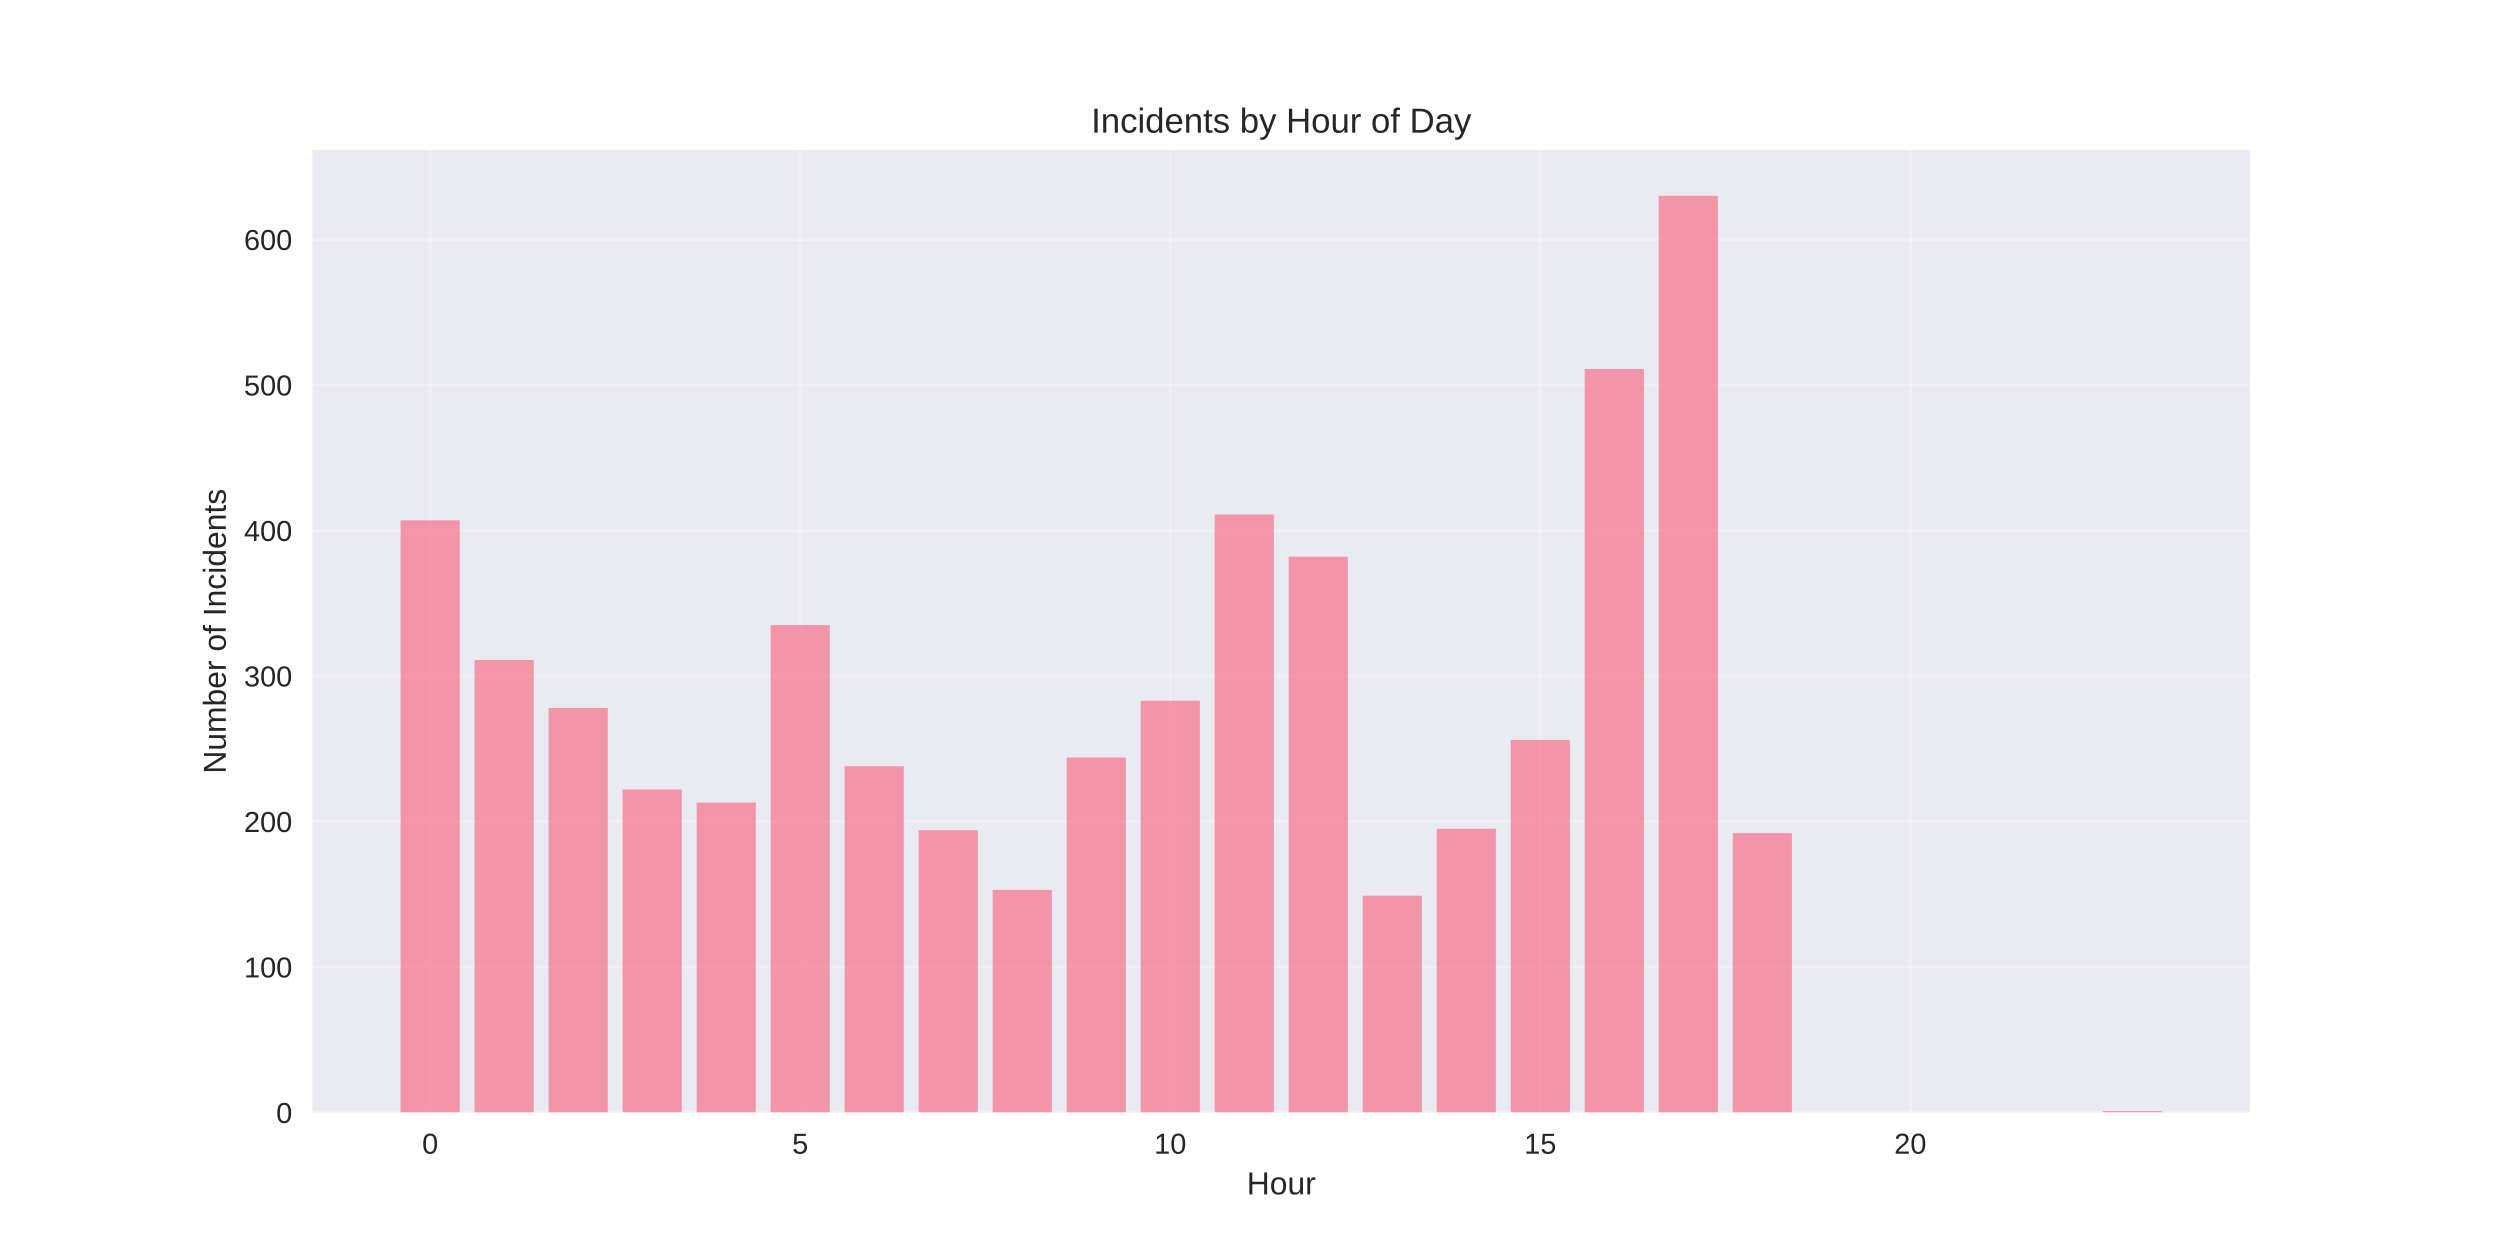
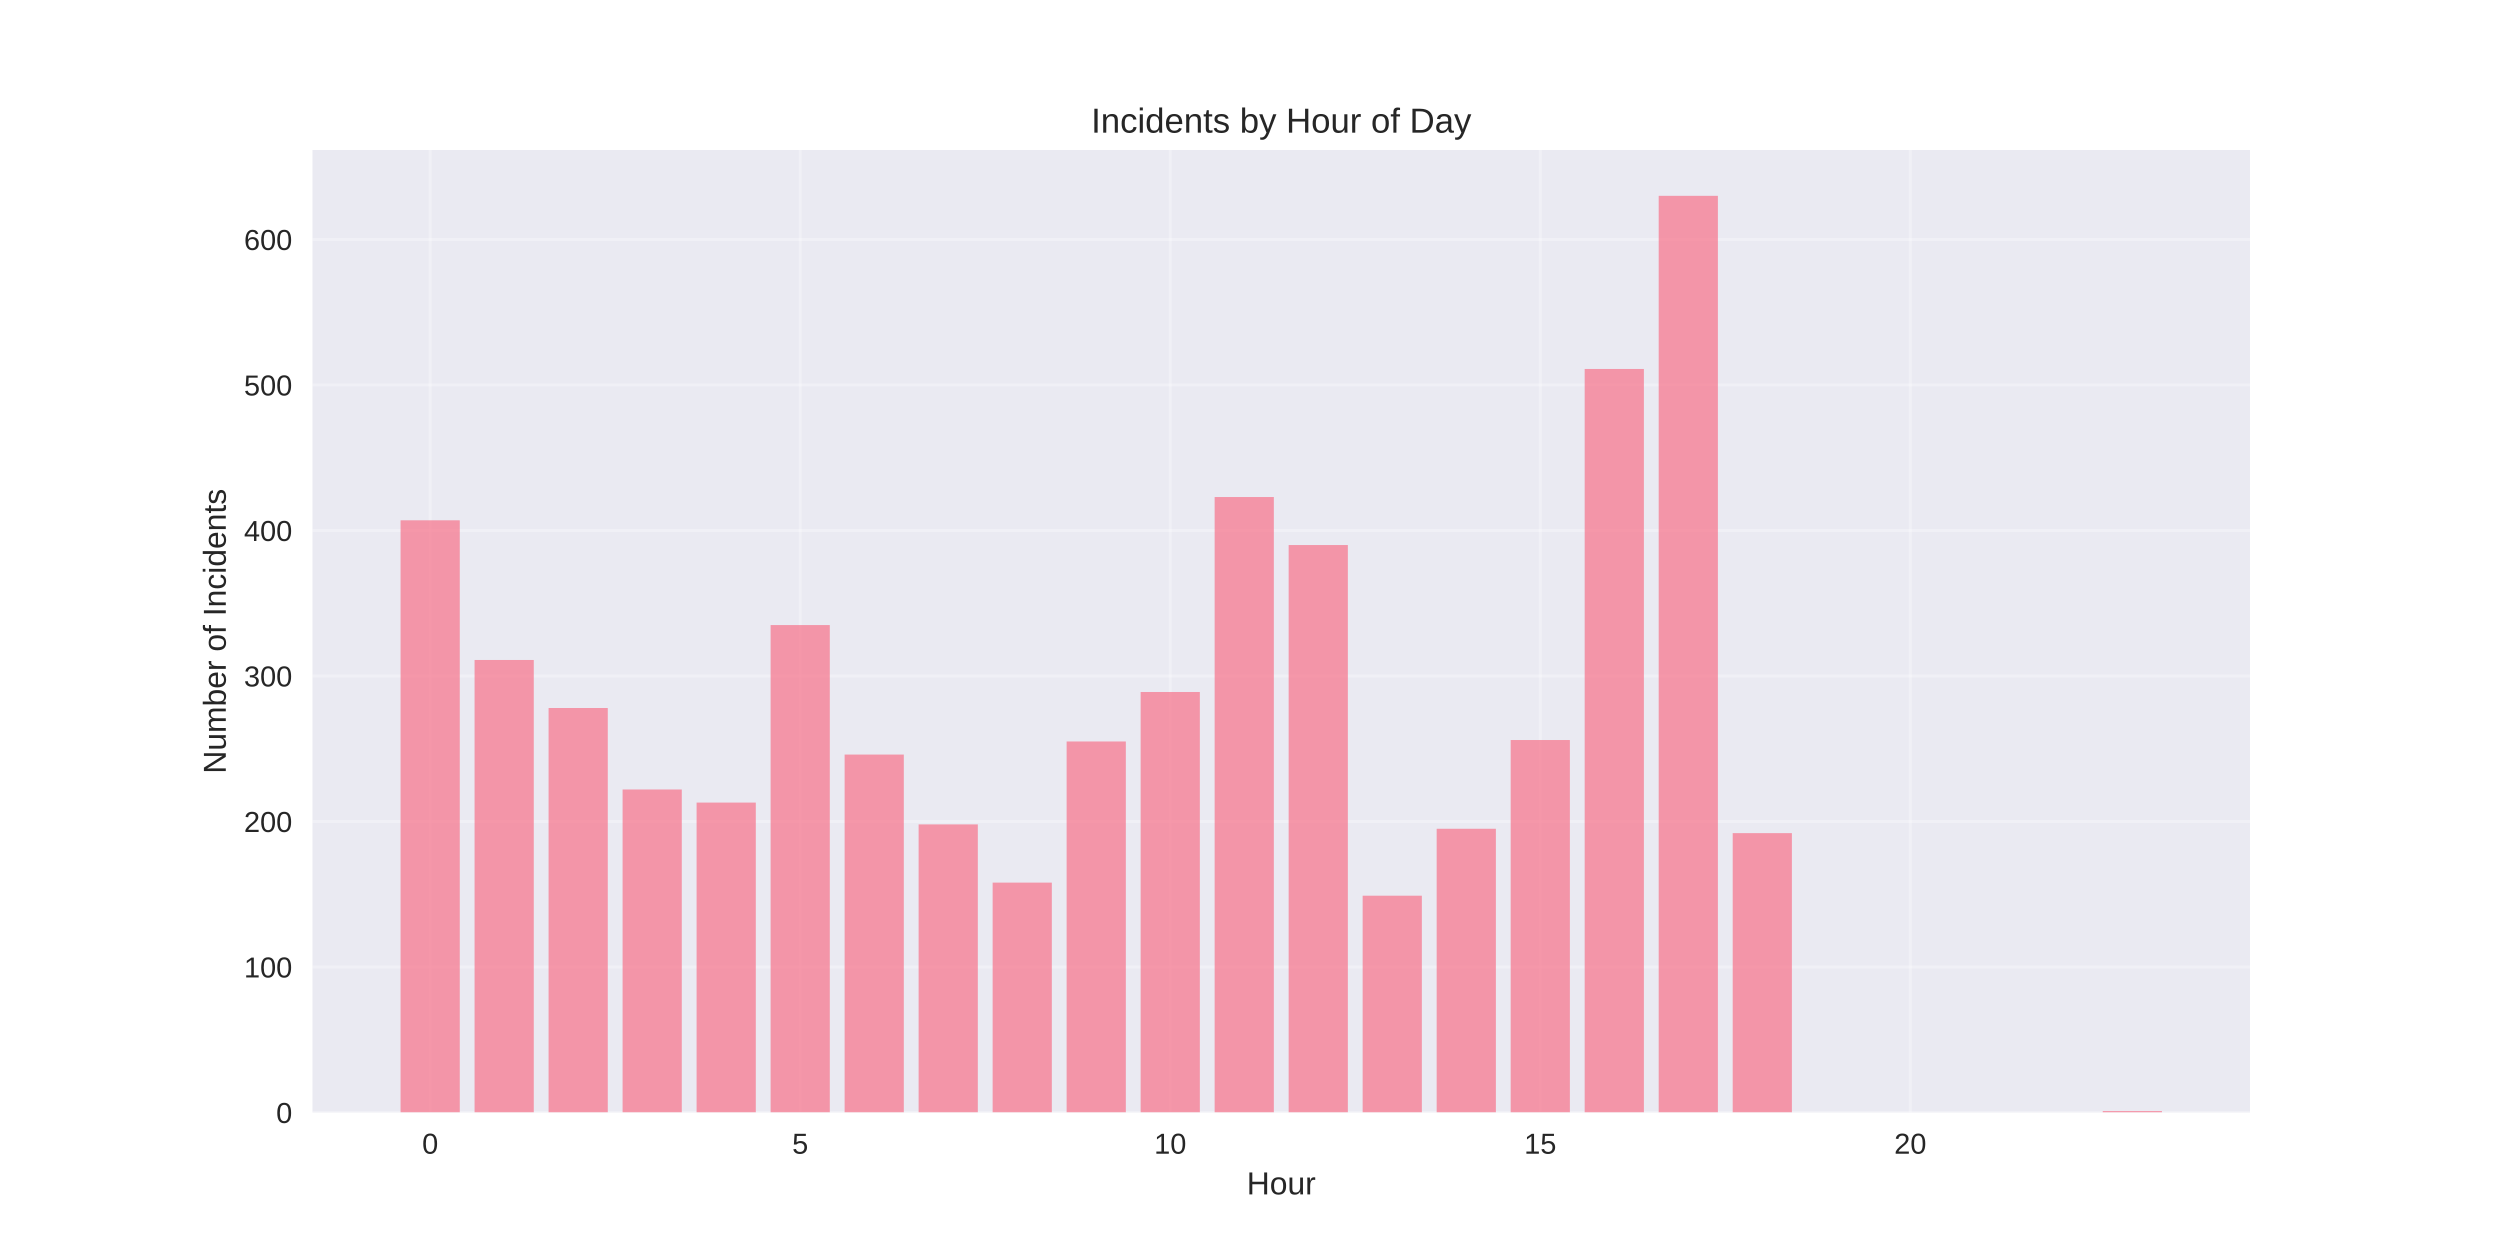
<svg xmlns="http://www.w3.org/2000/svg" width="864pt" height="432pt" viewBox="0 0 864 432" version="1.1">
  <defs>
    <style type="text/css">*{stroke-linejoin: round; stroke-linecap: butt}</style>
  </defs>
  <g id="figure_1">
    <g id="patch_1">
      <path d="M 0 432  L 864 432  L 864 0  L 0 0  z " style="fill: #ffffff" />
    </g>
    <g id="axes_1">
      <g id="patch_2">
        <path d="M 108 384.48  L 777.6 384.48  L 777.6 51.84  L 108 51.84  z " style="fill: #eaeaf2" />
      </g>
      <g id="matplotlib.axis_1">
        <g id="xtick_1">
          <g id="line2d_1">
-             <path d="M 148.667 384.48  L 148.667 51.84  " clip-path="url(#p6e007393da)" style="fill: none; stroke: #ffffff; stroke-opacity: 0.3; stroke-linecap: round" />
+             <path d="M 148.667 384.48  L 148.667 51.84  " clip-path="url(#pc2494fddd2)" style="fill: none; stroke: #ffffff; stroke-opacity: 0.3; stroke-linecap: round" />
          </g>
          <g id="line2d_2" />
          <g id="text_1">
            <text style="fill: #262626; font: 10px 'Arial', 'Liberation Sans', 'DejaVu Sans', 'Bitstream Vera Sans', sans-serif; text-anchor: middle" x="148.667" y="398.727" transform="rotate(-0 148.6671 398.7269)">0</text>
          </g>
        </g>
        <g id="xtick_2">
          <g id="line2d_3">
-             <path d="M 276.551 384.48  L 276.551 51.84  " clip-path="url(#p6e007393da)" style="fill: none; stroke: #ffffff; stroke-opacity: 0.3; stroke-linecap: round" />
+             <path d="M 276.551 384.48  L 276.551 51.84  " clip-path="url(#pc2494fddd2)" style="fill: none; stroke: #ffffff; stroke-opacity: 0.3; stroke-linecap: round" />
          </g>
          <g id="line2d_4" />
          <g id="text_2">
            <text style="fill: #262626; font: 10px 'Arial', 'Liberation Sans', 'DejaVu Sans', 'Bitstream Vera Sans', sans-serif; text-anchor: middle" x="276.551" y="398.727" transform="rotate(-0 276.551 398.7269)">5</text>
          </g>
        </g>
        <g id="xtick_3">
          <g id="line2d_5">
-             <path d="M 404.435 384.48  L 404.435 51.84  " clip-path="url(#p6e007393da)" style="fill: none; stroke: #ffffff; stroke-opacity: 0.3; stroke-linecap: round" />
+             <path d="M 404.435 384.48  L 404.435 51.84  " clip-path="url(#pc2494fddd2)" style="fill: none; stroke: #ffffff; stroke-opacity: 0.3; stroke-linecap: round" />
          </g>
          <g id="line2d_6" />
          <g id="text_3">
            <text style="fill: #262626; font: 10px 'Arial', 'Liberation Sans', 'DejaVu Sans', 'Bitstream Vera Sans', sans-serif; text-anchor: middle" x="404.435" y="398.727" transform="rotate(-0 404.4348 398.7269)">10</text>
          </g>
        </g>
        <g id="xtick_4">
          <g id="line2d_7">
-             <path d="M 532.319 384.48  L 532.319 51.84  " clip-path="url(#p6e007393da)" style="fill: none; stroke: #ffffff; stroke-opacity: 0.3; stroke-linecap: round" />
+             <path d="M 532.319 384.48  L 532.319 51.84  " clip-path="url(#pc2494fddd2)" style="fill: none; stroke: #ffffff; stroke-opacity: 0.3; stroke-linecap: round" />
          </g>
          <g id="line2d_8" />
          <g id="text_4">
            <text style="fill: #262626; font: 10px 'Arial', 'Liberation Sans', 'DejaVu Sans', 'Bitstream Vera Sans', sans-serif; text-anchor: middle" x="532.319" y="398.727" transform="rotate(-0 532.3187 398.7269)">15</text>
          </g>
        </g>
        <g id="xtick_5">
          <g id="line2d_9">
-             <path d="M 660.203 384.48  L 660.203 51.84  " clip-path="url(#p6e007393da)" style="fill: none; stroke: #ffffff; stroke-opacity: 0.3; stroke-linecap: round" />
+             <path d="M 660.203 384.48  L 660.203 51.84  " clip-path="url(#pc2494fddd2)" style="fill: none; stroke: #ffffff; stroke-opacity: 0.3; stroke-linecap: round" />
          </g>
          <g id="line2d_10" />
          <g id="text_5">
            <text style="fill: #262626; font: 10px 'Arial', 'Liberation Sans', 'DejaVu Sans', 'Bitstream Vera Sans', sans-serif; text-anchor: middle" x="660.203" y="398.727" transform="rotate(-0 660.2026 398.7269)">20</text>
          </g>
        </g>
        <g id="text_6">
          <text style="fill: #262626; font: 11px 'Arial', 'Liberation Sans', 'DejaVu Sans', 'Bitstream Vera Sans', sans-serif; text-anchor: middle" x="442.8" y="412.773" transform="rotate(-0 442.8 412.7734)">Hour</text>
        </g>
      </g>
      <g id="matplotlib.axis_2">
        <g id="ytick_1">
          <g id="line2d_11">
-             <path d="M 108 384.48  L 777.6 384.48  " clip-path="url(#p6e007393da)" style="fill: none; stroke: #ffffff; stroke-opacity: 0.3; stroke-linecap: round" />
+             <path d="M 108 384.48  L 777.6 384.48  " clip-path="url(#pc2494fddd2)" style="fill: none; stroke: #ffffff; stroke-opacity: 0.3; stroke-linecap: round" />
          </g>
          <g id="line2d_12" />
          <g id="text_7">
            <text style="fill: #262626; font: 10px 'Arial', 'Liberation Sans', 'DejaVu Sans', 'Bitstream Vera Sans', sans-serif; text-anchor: end" x="101" y="388.103" transform="rotate(-0 101 388.1034)">0</text>
          </g>
        </g>
        <g id="ytick_2">
          <g id="line2d_13">
-             <path d="M 108 334.194  L 777.6 334.194  " clip-path="url(#p6e007393da)" style="fill: none; stroke: #ffffff; stroke-opacity: 0.3; stroke-linecap: round" />
+             <path d="M 108 334.194  L 777.6 334.194  " clip-path="url(#pc2494fddd2)" style="fill: none; stroke: #ffffff; stroke-opacity: 0.3; stroke-linecap: round" />
          </g>
          <g id="line2d_14" />
          <g id="text_8">
            <text style="fill: #262626; font: 10px 'Arial', 'Liberation Sans', 'DejaVu Sans', 'Bitstream Vera Sans', sans-serif; text-anchor: end" x="101" y="337.818" transform="rotate(-0 101 337.8177)">100</text>
          </g>
        </g>
        <g id="ytick_3">
          <g id="line2d_15">
-             <path d="M 108 283.909  L 777.6 283.909  " clip-path="url(#p6e007393da)" style="fill: none; stroke: #ffffff; stroke-opacity: 0.3; stroke-linecap: round" />
+             <path d="M 108 283.909  L 777.6 283.909  " clip-path="url(#pc2494fddd2)" style="fill: none; stroke: #ffffff; stroke-opacity: 0.3; stroke-linecap: round" />
          </g>
          <g id="line2d_16" />
          <g id="text_9">
            <text style="fill: #262626; font: 10px 'Arial', 'Liberation Sans', 'DejaVu Sans', 'Bitstream Vera Sans', sans-serif; text-anchor: end" x="101" y="287.532" transform="rotate(-0 101 287.532)">200</text>
          </g>
        </g>
        <g id="ytick_4">
          <g id="line2d_17">
-             <path d="M 108 233.623  L 777.6 233.623  " clip-path="url(#p6e007393da)" style="fill: none; stroke: #ffffff; stroke-opacity: 0.3; stroke-linecap: round" />
+             <path d="M 108 233.623  L 777.6 233.623  " clip-path="url(#pc2494fddd2)" style="fill: none; stroke: #ffffff; stroke-opacity: 0.3; stroke-linecap: round" />
          </g>
          <g id="line2d_18" />
          <g id="text_10">
            <text style="fill: #262626; font: 10px 'Arial', 'Liberation Sans', 'DejaVu Sans', 'Bitstream Vera Sans', sans-serif; text-anchor: end" x="101" y="237.246" transform="rotate(-0 101 237.2463)">300</text>
          </g>
        </g>
        <g id="ytick_5">
          <g id="line2d_19">
-             <path d="M 108 183.337  L 777.6 183.337  " clip-path="url(#p6e007393da)" style="fill: none; stroke: #ffffff; stroke-opacity: 0.3; stroke-linecap: round" />
+             <path d="M 108 183.337  L 777.6 183.337  " clip-path="url(#pc2494fddd2)" style="fill: none; stroke: #ffffff; stroke-opacity: 0.3; stroke-linecap: round" />
          </g>
          <g id="line2d_20" />
          <g id="text_11">
            <text style="fill: #262626; font: 10px 'Arial', 'Liberation Sans', 'DejaVu Sans', 'Bitstream Vera Sans', sans-serif; text-anchor: end" x="101" y="186.961" transform="rotate(-0 101 186.9606)">400</text>
          </g>
        </g>
        <g id="ytick_6">
          <g id="line2d_21">
-             <path d="M 108 133.051  L 777.6 133.051  " clip-path="url(#p6e007393da)" style="fill: none; stroke: #ffffff; stroke-opacity: 0.3; stroke-linecap: round" />
+             <path d="M 108 133.051  L 777.6 133.051  " clip-path="url(#pc2494fddd2)" style="fill: none; stroke: #ffffff; stroke-opacity: 0.3; stroke-linecap: round" />
          </g>
          <g id="line2d_22" />
          <g id="text_12">
            <text style="fill: #262626; font: 10px 'Arial', 'Liberation Sans', 'DejaVu Sans', 'Bitstream Vera Sans', sans-serif; text-anchor: end" x="101" y="136.675" transform="rotate(-0 101 136.6749)">500</text>
          </g>
        </g>
        <g id="ytick_7">
          <g id="line2d_23">
-             <path d="M 108 82.766  L 777.6 82.766  " clip-path="url(#p6e007393da)" style="fill: none; stroke: #ffffff; stroke-opacity: 0.3; stroke-linecap: round" />
+             <path d="M 108 82.766  L 777.6 82.766  " clip-path="url(#pc2494fddd2)" style="fill: none; stroke: #ffffff; stroke-opacity: 0.3; stroke-linecap: round" />
          </g>
          <g id="line2d_24" />
          <g id="text_13">
            <text style="fill: #262626; font: 10px 'Arial', 'Liberation Sans', 'DejaVu Sans', 'Bitstream Vera Sans', sans-serif; text-anchor: end" x="101" y="86.389" transform="rotate(-0 101 86.38915)">600</text>
          </g>
        </g>
        <g id="text_14">
          <text style="fill: #262626; font: 11px 'Arial', 'Liberation Sans', 'DejaVu Sans', 'Bitstream Vera Sans', sans-serif; text-anchor: middle" x="78.035" y="218.16" transform="rotate(-90 78.03469 218.16)">Number of Incidents</text>
        </g>
      </g>
      <g id="patch_3">
-         <path d="M 138.436 384.48  L 158.898 384.48  L 158.898 179.817  L 138.436 179.817  z " clip-path="url(#p6e007393da)" style="fill: #f77189; opacity: 0.7" />
+         <path d="M 138.436 384.48  L 158.898 384.48  L 158.898 179.817  L 138.436 179.817  z " clip-path="url(#pc2494fddd2)" style="fill: #f77189; opacity: 0.7" />
      </g>
      <g id="patch_4">
-         <path d="M 164.013 384.48  L 184.475 384.48  L 184.475 228.091  L 164.013 228.091  z " clip-path="url(#p6e007393da)" style="fill: #f77189; opacity: 0.7" />
+         <path d="M 164.013 384.48  L 184.475 384.48  L 184.475 228.091  L 164.013 228.091  z " clip-path="url(#pc2494fddd2)" style="fill: #f77189; opacity: 0.7" />
      </g>
      <g id="patch_5">
-         <path d="M 189.59 384.48  L 210.051 384.48  L 210.051 244.686  L 189.59 244.686  z " clip-path="url(#p6e007393da)" style="fill: #f77189; opacity: 0.7" />
+         <path d="M 189.59 384.48  L 210.051 384.48  L 210.051 244.686  L 189.59 244.686  z " clip-path="url(#pc2494fddd2)" style="fill: #f77189; opacity: 0.7" />
      </g>
      <g id="patch_6">
-         <path d="M 215.167 384.48  L 235.628 384.48  L 235.628 272.846  L 215.167 272.846  z " clip-path="url(#p6e007393da)" style="fill: #f77189; opacity: 0.7" />
+         <path d="M 215.167 384.48  L 235.628 384.48  L 235.628 272.846  L 215.167 272.846  z " clip-path="url(#pc2494fddd2)" style="fill: #f77189; opacity: 0.7" />
      </g>
      <g id="patch_7">
-         <path d="M 240.743 384.48  L 261.205 384.48  L 261.205 277.371  L 240.743 277.371  z " clip-path="url(#p6e007393da)" style="fill: #f77189; opacity: 0.7" />
+         <path d="M 240.743 384.48  L 261.205 384.48  L 261.205 277.371  L 240.743 277.371  z " clip-path="url(#pc2494fddd2)" style="fill: #f77189; opacity: 0.7" />
      </g>
      <g id="patch_8">
-         <path d="M 266.32 384.48  L 286.782 384.48  L 286.782 216.023  L 266.32 216.023  z " clip-path="url(#p6e007393da)" style="fill: #f77189; opacity: 0.7" />
+         <path d="M 266.32 384.48  L 286.782 384.48  L 286.782 216.023  L 266.32 216.023  z " clip-path="url(#pc2494fddd2)" style="fill: #f77189; opacity: 0.7" />
      </g>
      <g id="patch_9">
-         <path d="M 291.897 384.48  L 312.358 384.48  L 312.358 264.8  L 291.897 264.8  z " clip-path="url(#p6e007393da)" style="fill: #f77189; opacity: 0.7" />
+         <path d="M 291.897 384.48  L 312.358 384.48  L 312.358 260.777  L 291.897 260.777  z " clip-path="url(#pc2494fddd2)" style="fill: #f77189; opacity: 0.7" />
      </g>
      <g id="patch_10">
-         <path d="M 317.474 384.48  L 337.935 384.48  L 337.935 286.926  L 317.474 286.926  z " clip-path="url(#p6e007393da)" style="fill: #f77189; opacity: 0.7" />
+         <path d="M 317.474 384.48  L 337.935 384.48  L 337.935 284.914  L 317.474 284.914  z " clip-path="url(#pc2494fddd2)" style="fill: #f77189; opacity: 0.7" />
      </g>
      <g id="patch_11">
-         <path d="M 343.051 384.48  L 363.512 384.48  L 363.512 307.543  L 343.051 307.543  z " clip-path="url(#p6e007393da)" style="fill: #f77189; opacity: 0.7" />
+         <path d="M 343.051 384.48  L 363.512 384.48  L 363.512 305.029  L 343.051 305.029  z " clip-path="url(#pc2494fddd2)" style="fill: #f77189; opacity: 0.7" />
      </g>
      <g id="patch_12">
-         <path d="M 368.627 384.48  L 389.089 384.48  L 389.089 261.783  L 368.627 261.783  z " clip-path="url(#p6e007393da)" style="fill: #f77189; opacity: 0.7" />
+         <path d="M 368.627 384.48  L 389.089 384.48  L 389.089 256.251  L 368.627 256.251  z " clip-path="url(#pc2494fddd2)" style="fill: #f77189; opacity: 0.7" />
      </g>
      <g id="patch_13">
-         <path d="M 394.204 384.48  L 414.666 384.48  L 414.666 242.171  L 394.204 242.171  z " clip-path="url(#p6e007393da)" style="fill: #f77189; opacity: 0.7" />
+         <path d="M 394.204 384.48  L 414.666 384.48  L 414.666 239.154  L 394.204 239.154  z " clip-path="url(#pc2494fddd2)" style="fill: #f77189; opacity: 0.7" />
      </g>
      <g id="patch_14">
-         <path d="M 419.781 384.48  L 440.242 384.48  L 440.242 177.806  L 419.781 177.806  z " clip-path="url(#p6e007393da)" style="fill: #f77189; opacity: 0.7" />
+         <path d="M 419.781 384.48  L 440.242 384.48  L 440.242 171.771  L 419.781 171.771  z " clip-path="url(#pc2494fddd2)" style="fill: #f77189; opacity: 0.7" />
      </g>
      <g id="patch_15">
-         <path d="M 445.358 384.48  L 465.819 384.48  L 465.819 192.389  L 445.358 192.389  z " clip-path="url(#p6e007393da)" style="fill: #f77189; opacity: 0.7" />
+         <path d="M 445.358 384.48  L 465.819 384.48  L 465.819 188.366  L 445.358 188.366  z " clip-path="url(#pc2494fddd2)" style="fill: #f77189; opacity: 0.7" />
      </g>
      <g id="patch_16">
-         <path d="M 470.934 384.48  L 491.396 384.48  L 491.396 309.554  L 470.934 309.554  z " clip-path="url(#p6e007393da)" style="fill: #f77189; opacity: 0.7" />
+         <path d="M 470.934 384.48  L 491.396 384.48  L 491.396 309.554  L 470.934 309.554  z " clip-path="url(#pc2494fddd2)" style="fill: #f77189; opacity: 0.7" />
      </g>
      <g id="patch_17">
-         <path d="M 496.511 384.48  L 516.973 384.48  L 516.973 286.423  L 496.511 286.423  z " clip-path="url(#p6e007393da)" style="fill: #f77189; opacity: 0.7" />
+         <path d="M 496.511 384.48  L 516.973 384.48  L 516.973 286.423  L 496.511 286.423  z " clip-path="url(#pc2494fddd2)" style="fill: #f77189; opacity: 0.7" />
      </g>
      <g id="patch_18">
-         <path d="M 522.088 384.48  L 542.549 384.48  L 542.549 255.749  L 522.088 255.749  z " clip-path="url(#p6e007393da)" style="fill: #f77189; opacity: 0.7" />
+         <path d="M 522.088 384.48  L 542.549 384.48  L 542.549 255.749  L 522.088 255.749  z " clip-path="url(#pc2494fddd2)" style="fill: #f77189; opacity: 0.7" />
      </g>
      <g id="patch_19">
-         <path d="M 547.665 384.48  L 568.126 384.48  L 568.126 127.52  L 547.665 127.52  z " clip-path="url(#p6e007393da)" style="fill: #f77189; opacity: 0.7" />
+         <path d="M 547.665 384.48  L 568.126 384.48  L 568.126 127.52  L 547.665 127.52  z " clip-path="url(#pc2494fddd2)" style="fill: #f77189; opacity: 0.7" />
      </g>
      <g id="patch_20">
-         <path d="M 573.242 384.48  L 593.703 384.48  L 593.703 67.68  L 573.242 67.68  z " clip-path="url(#p6e007393da)" style="fill: #f77189; opacity: 0.7" />
+         <path d="M 573.242 384.48  L 593.703 384.48  L 593.703 67.68  L 573.242 67.68  z " clip-path="url(#pc2494fddd2)" style="fill: #f77189; opacity: 0.7" />
      </g>
      <g id="patch_21">
-         <path d="M 598.818 384.48  L 619.28 384.48  L 619.28 287.931  L 598.818 287.931  z " clip-path="url(#p6e007393da)" style="fill: #f77189; opacity: 0.7" />
+         <path d="M 598.818 384.48  L 619.28 384.48  L 619.28 287.931  L 598.818 287.931  z " clip-path="url(#pc2494fddd2)" style="fill: #f77189; opacity: 0.7" />
      </g>
      <g id="patch_22">
-         <path d="M 726.702 384.48  L 747.164 384.48  L 747.164 383.977  L 726.702 383.977  z " clip-path="url(#p6e007393da)" style="fill: #f77189; opacity: 0.7" />
+         <path d="M 726.702 384.48  L 747.164 384.48  L 747.164 383.977  L 726.702 383.977  z " clip-path="url(#pc2494fddd2)" style="fill: #f77189; opacity: 0.7" />
      </g>
      <g id="patch_23">
        <path d="M 108 384.48  L 108 51.84  " style="fill: none" />
      </g>
      <g id="patch_24">
        <path d="M 777.6 384.48  L 777.6 51.84  " style="fill: none" />
      </g>
      <g id="patch_25">
        <path d="M 108 384.48  L 777.6 384.48  " style="fill: none" />
      </g>
      <g id="patch_26">
        <path d="M 108 51.84  L 777.6 51.84  " style="fill: none" />
      </g>
      <g id="text_15">
        <text style="fill: #262626; font: 12px 'Arial', 'Liberation Sans', 'DejaVu Sans', 'Bitstream Vera Sans', sans-serif; text-anchor: middle" x="442.8" y="45.84" transform="rotate(-0 442.8 45.84)">Incidents by Hour of Day</text>
      </g>
    </g>
  </g>
  <defs>
-     <clipPath id="p6e007393da">
+     <clipPath id="pc2494fddd2">
      <rect x="108" y="51.84" width="669.6" height="332.64" />
    </clipPath>
  </defs>
</svg>
